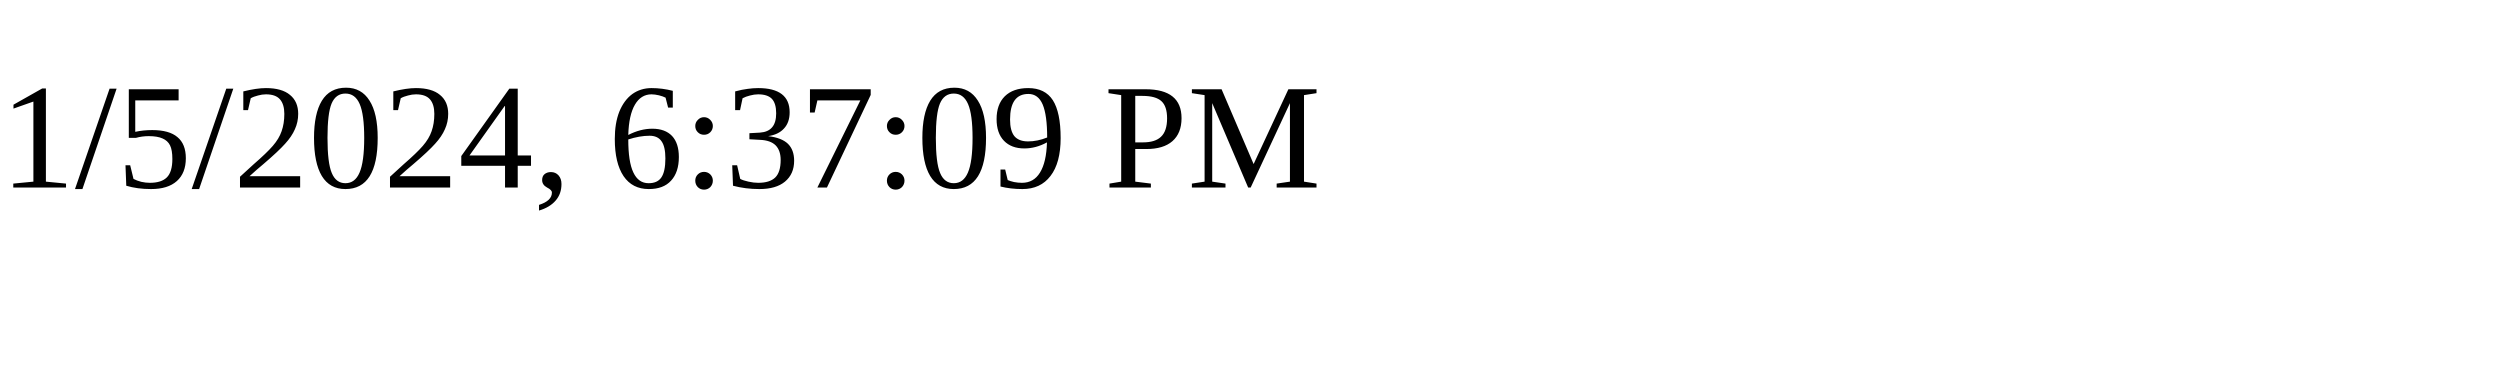
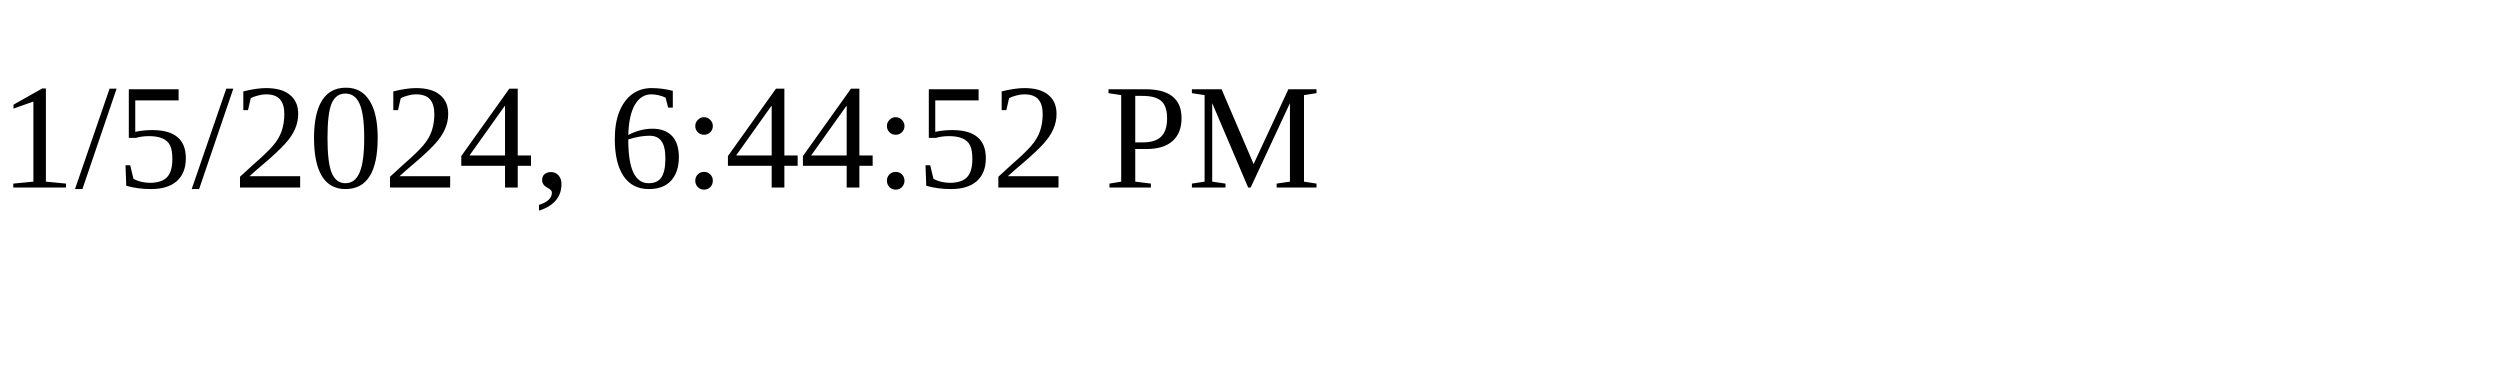
<svg xmlns="http://www.w3.org/2000/svg" height="30" width="200">
-   <text x="0" y="15">1/5/2024, 6:37:09 PM</text>
+   <text x="0" y="15">1/5/2024, 6:44:52 PM</text>
</svg>
